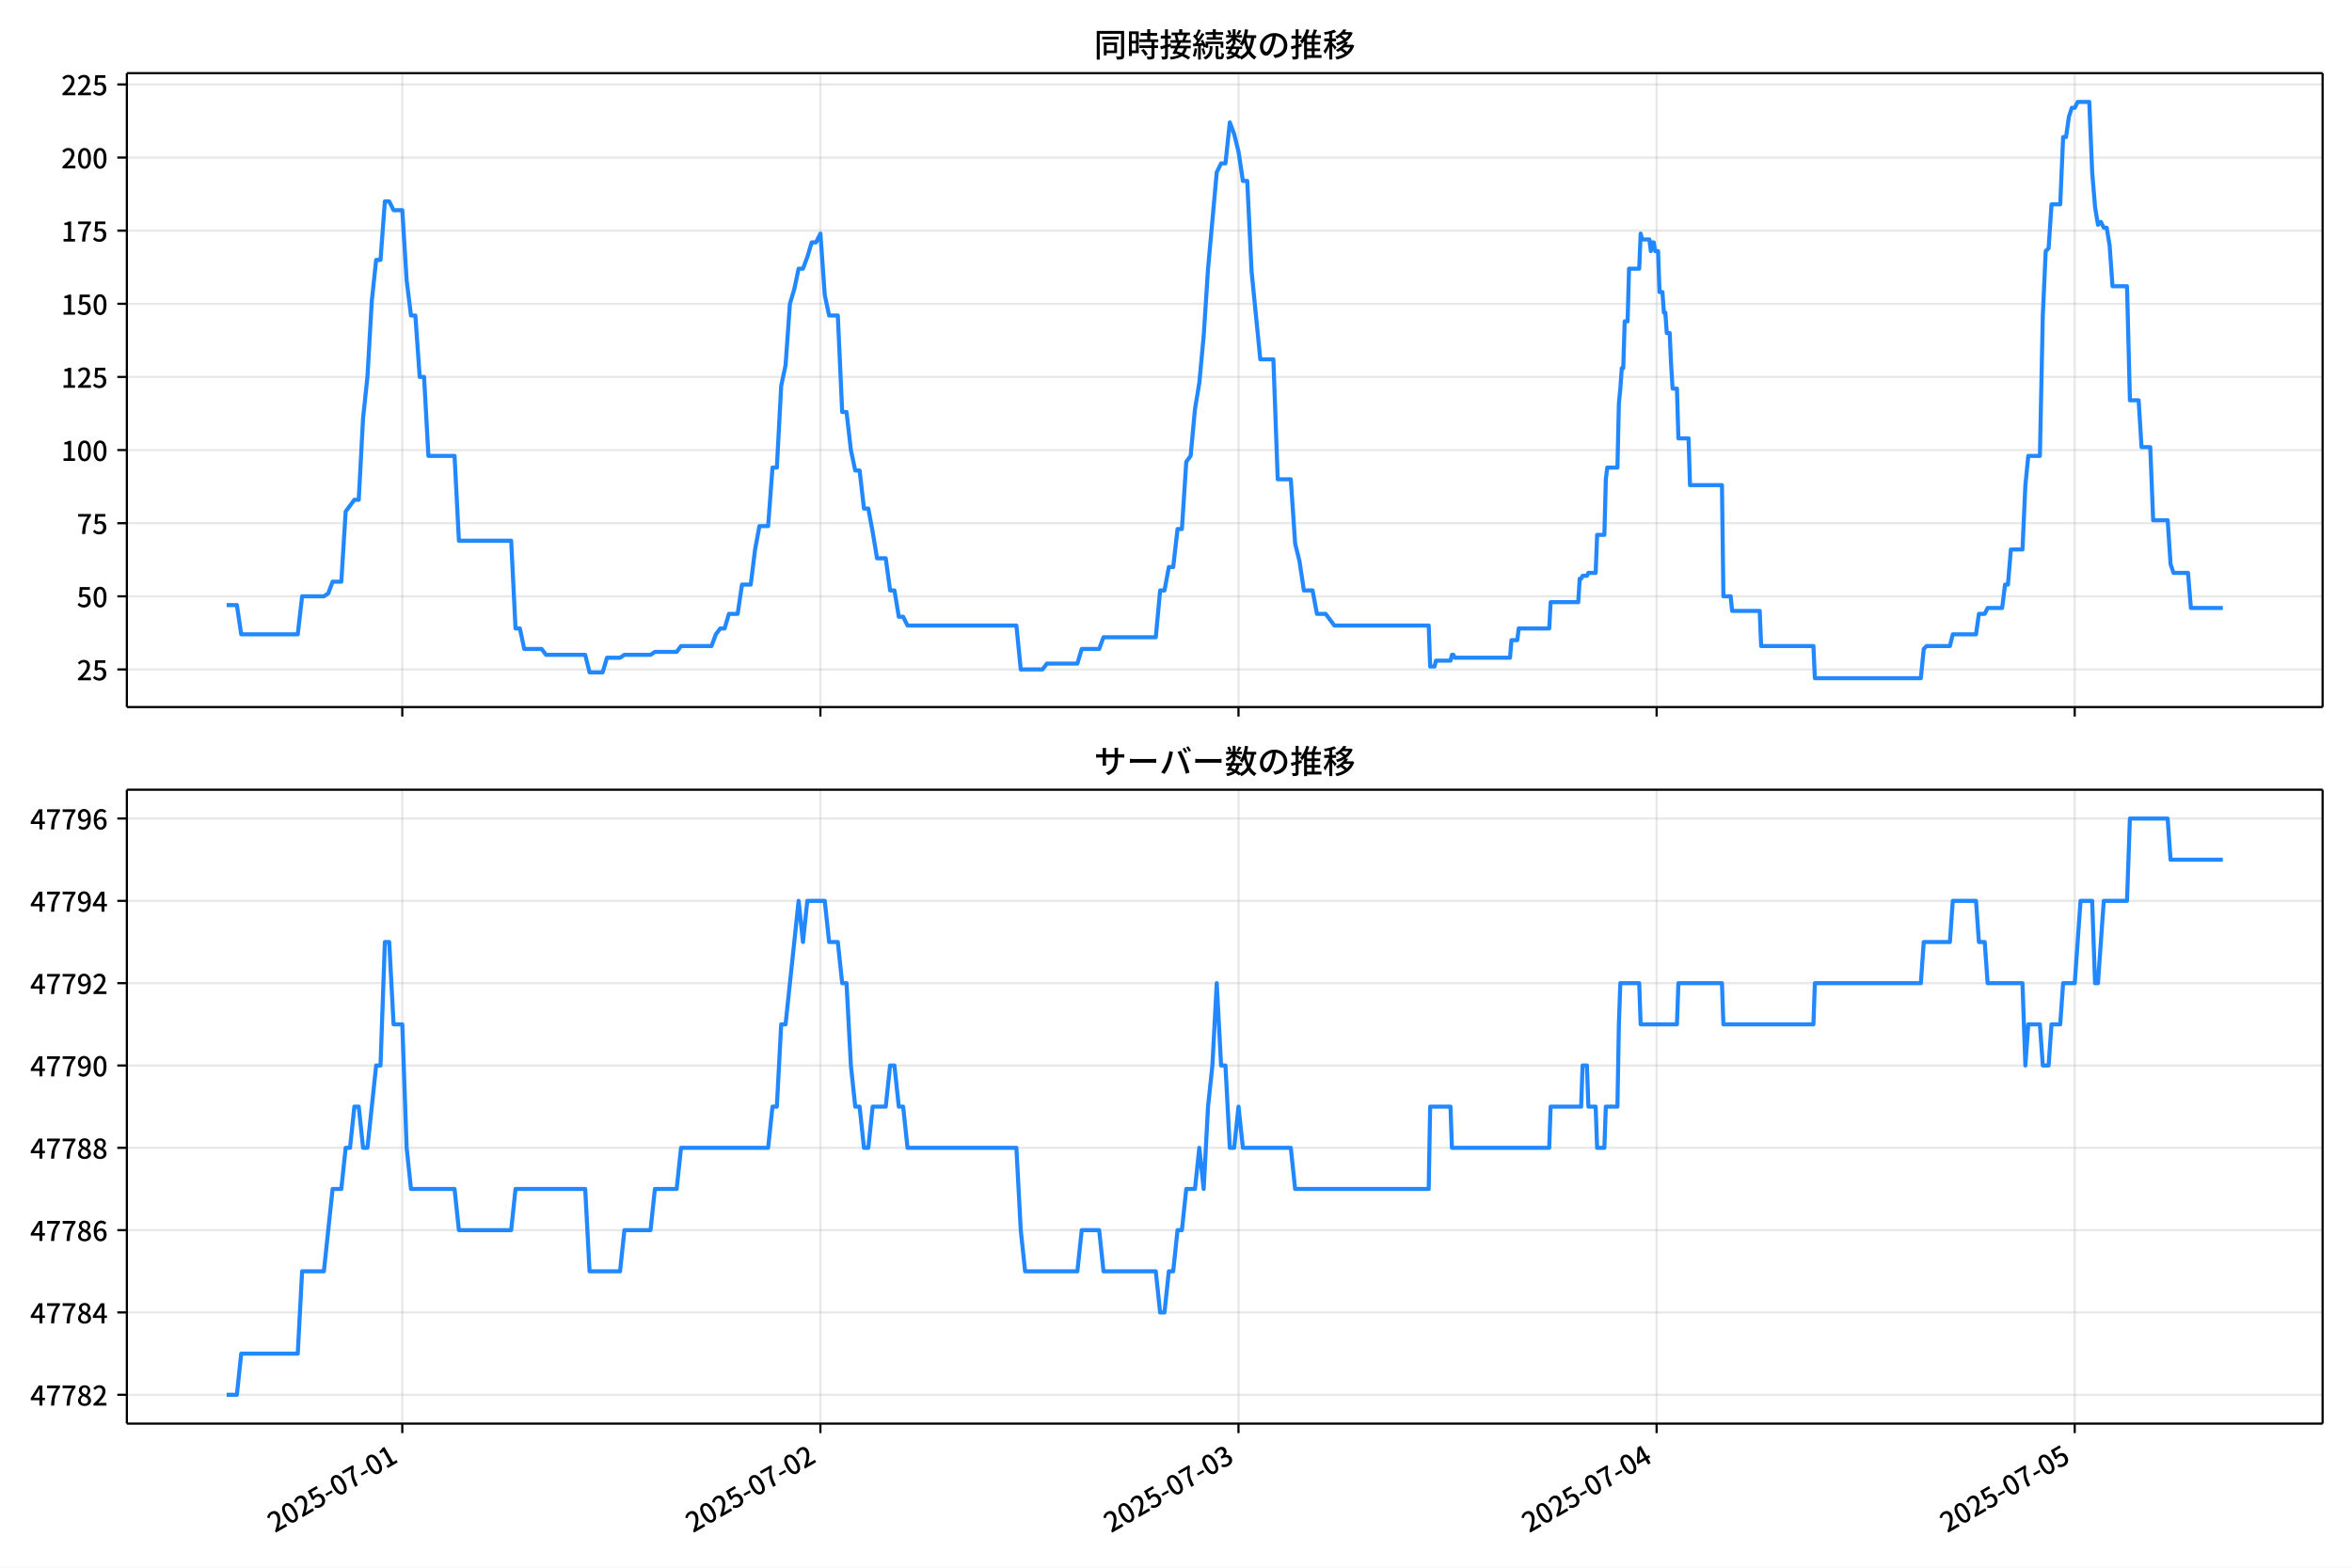
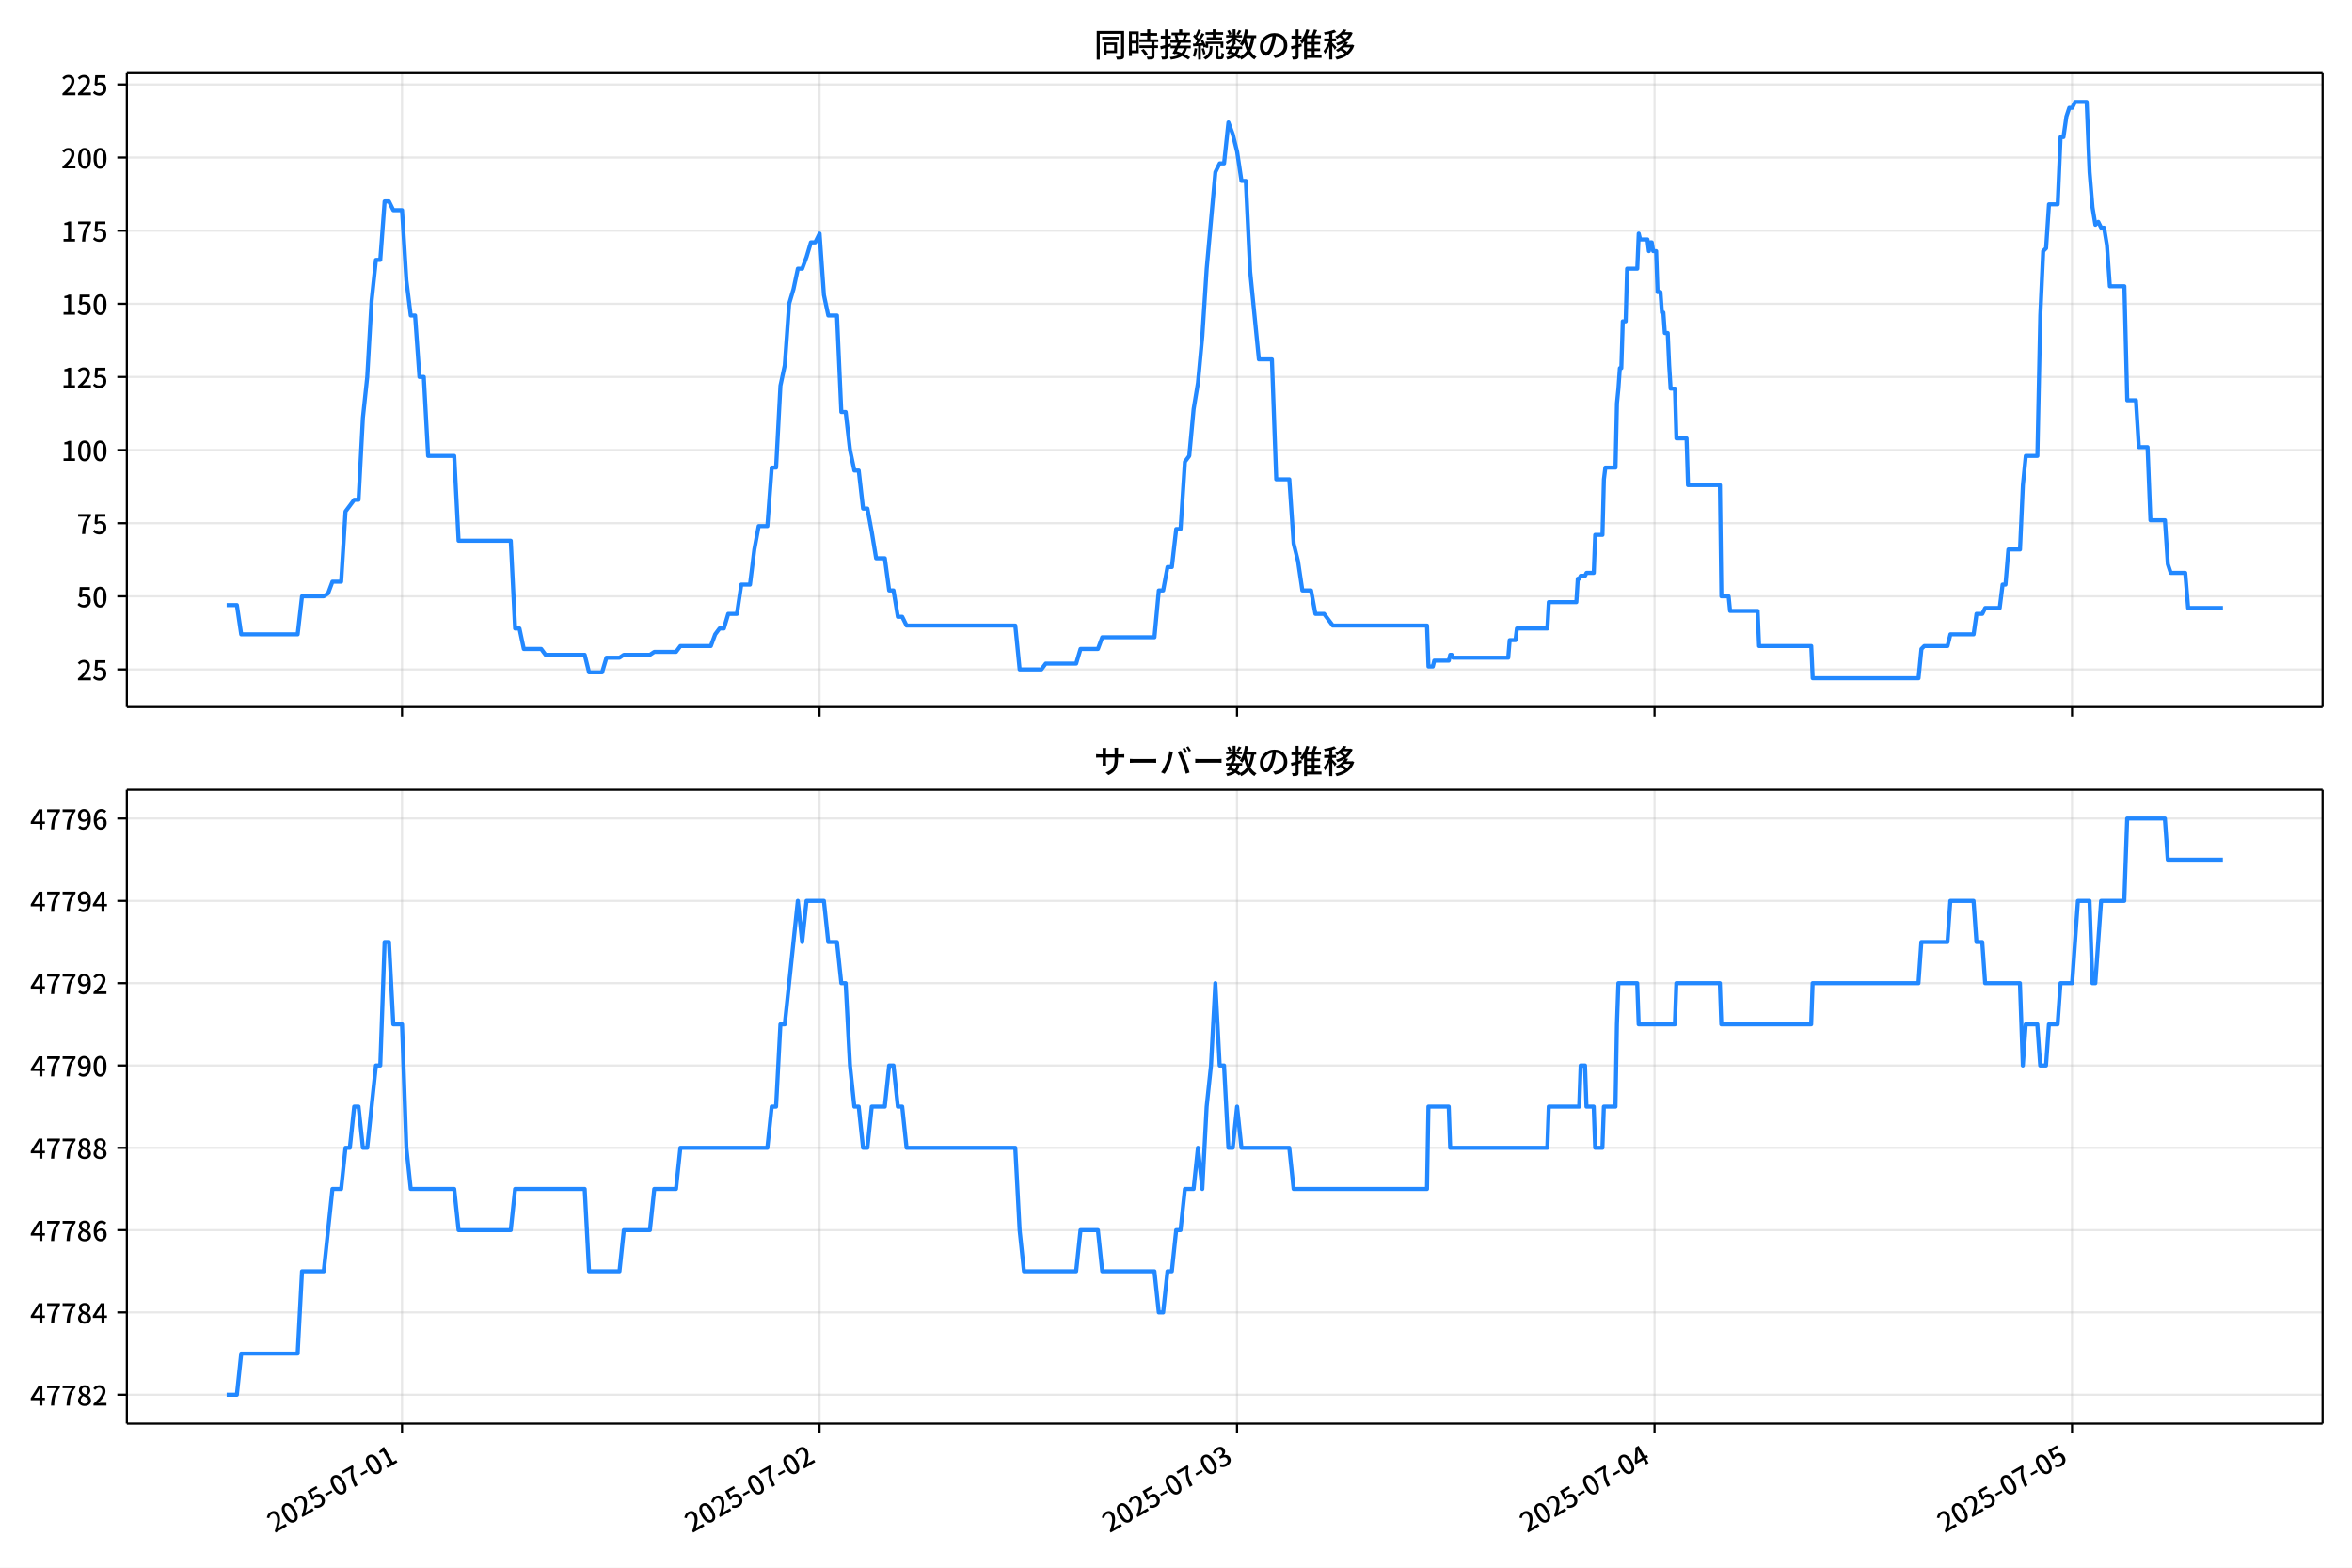
<svg xmlns="http://www.w3.org/2000/svg" xmlns:xlink="http://www.w3.org/1999/xlink" version="1.1" viewBox="0 0 864 576">
  <defs>
    <style type="text/css">*{stroke-linejoin: round; stroke-linecap: butt}</style>
  </defs>
  <g id="aa">
    <g id="ab">
      <path d="m0 576h864v-576h-864z" fill="#fff" />
    </g>
    <g id="ac">
      <g id="ad">
        <path d="m46.6 259.78h806.6v-232.9h-806.6z" fill="#fff" />
      </g>
      <g id="ae">
        <g id="af">
          <g id="ag">
-             <path d="m147.78 259.78v-232.9" clip-path="url(#e)" fill="none" stroke="#b0b0b0" stroke-linecap="square" stroke-opacity=".3" stroke-width=".8" />
+             <path d="m147.68 259.78v-232.9" clip-path="url(#e)" fill="none" stroke="#b0b0b0" stroke-linecap="square" stroke-opacity=".3" stroke-width=".8" />
          </g>
          <g id="ah">
            <defs>
              <path id="i" d="m0 0v3.5" stroke="#000" stroke-width=".8" />
            </defs>
-             <use x="147.777" y="259.778" stroke="#000000" stroke-width=".8" xlink:href="#i" />
+             <use x="147.683" y="259.778" stroke="#000000" stroke-width=".8" xlink:href="#i" />
          </g>
        </g>
        <g id="ai">
          <g id="aj">
-             <path d="m301.37 259.78v-232.9" clip-path="url(#e)" fill="none" stroke="#b0b0b0" stroke-linecap="square" stroke-opacity=".3" stroke-width=".8" />
+             <path d="m301.05 259.78v-232.9" clip-path="url(#e)" fill="none" stroke="#b0b0b0" stroke-linecap="square" stroke-opacity=".3" stroke-width=".8" />
          </g>
          <g id="ak">
-             <use x="301.368" y="259.778" stroke="#000000" stroke-width=".8" xlink:href="#i" />
+             <use x="301.051" y="259.778" stroke="#000000" stroke-width=".8" xlink:href="#i" />
          </g>
        </g>
        <g id="al">
          <g id="am">
-             <path d="m454.96 259.78v-232.9" clip-path="url(#e)" fill="none" stroke="#b0b0b0" stroke-linecap="square" stroke-opacity=".3" stroke-width=".8" />
+             <path d="m454.42 259.78v-232.9" clip-path="url(#e)" fill="none" stroke="#b0b0b0" stroke-linecap="square" stroke-opacity=".3" stroke-width=".8" />
          </g>
          <g id="an">
-             <use x="454.958" y="259.778" stroke="#000000" stroke-width=".8" xlink:href="#i" />
+             <use x="454.418" y="259.778" stroke="#000000" stroke-width=".8" xlink:href="#i" />
          </g>
        </g>
        <g id="ao">
          <g id="ap">
-             <path d="m608.55 259.78v-232.9" clip-path="url(#e)" fill="none" stroke="#b0b0b0" stroke-linecap="square" stroke-opacity=".3" stroke-width=".8" />
+             <path d="m607.79 259.78v-232.9" clip-path="url(#e)" fill="none" stroke="#b0b0b0" stroke-linecap="square" stroke-opacity=".3" stroke-width=".8" />
          </g>
          <g id="aq">
-             <use x="608.549" y="259.778" stroke="#000000" stroke-width=".8" xlink:href="#i" />
+             <use x="607.786" y="259.778" stroke="#000000" stroke-width=".8" xlink:href="#i" />
          </g>
        </g>
        <g id="ar">
          <g id="as">
-             <path d="m762.14 259.78v-232.9" clip-path="url(#e)" fill="none" stroke="#b0b0b0" stroke-linecap="square" stroke-opacity=".3" stroke-width=".8" />
+             <path d="m761.15 259.78v-232.9" clip-path="url(#e)" fill="none" stroke="#b0b0b0" stroke-linecap="square" stroke-opacity=".3" stroke-width=".8" />
          </g>
          <g id="at">
-             <use x="762.14" y="259.778" stroke="#000000" stroke-width=".8" xlink:href="#i" />
+             <use x="761.154" y="259.778" stroke="#000000" stroke-width=".8" xlink:href="#i" />
          </g>
        </g>
      </g>
      <g id="au">
        <g id="av">
          <g id="aw">
            <path d="m46.6 245.97h806.6" clip-path="url(#e)" fill="none" stroke="#b0b0b0" stroke-linecap="square" stroke-opacity=".3" stroke-width=".8" />
          </g>
          <g id="ax">
            <defs>
              <path id="d" d="m0 0h-3.5" stroke="#000" stroke-width=".8" />
            </defs>
            <use x="46.6" y="245.967" stroke="#000000" stroke-width=".8" xlink:href="#d" />
          </g>
          <g id="ay">
            <g transform="translate(28.2 249.95) scale(.1 -.1)">
              <defs>
                <path id="c" transform="scale(.015625)" d="m282 0v429q697 621 1164 1136 468 515 701 956 234 442 234 826 0 256-87 451-86 196-262 301-176 106-445 106-275 0-506-151-230-150-422-368l-416 410q301 333 637 518 336 186 803 186 429 0 749-176t496-493 176-745q0-455-224-919t-615-935q-390-470-889-950 186 20 394 36t374 16h1184v-634h-3046z" />
                <path id="g" transform="scale(.015625)" d="m1715-90q-365 0-653 90t-506 237q-217 147-383 307l352 480q134-134 294-246t361-183q202-70 452-70 262 0 473 118 212 119 333 346 122 227 122 541 0 460-247 716-246 256-649 256-224 0-384-64t-365-198l-365 237 141 2240h2387v-627h-1747l-109-1204q154 77 307 118 154 42 340 42 397 0 723-160t518-490q192-329 192-847 0-519-224-887t-586-560q-361-192-777-192z" />
              </defs>
              <use xlink:href="#c" />
              <use transform="translate(57)" xlink:href="#g" />
            </g>
          </g>
        </g>
        <g id="az">
          <g id="ba">
            <path d="m46.6 219.1h806.6" clip-path="url(#e)" fill="none" stroke="#b0b0b0" stroke-linecap="square" stroke-opacity=".3" stroke-width=".8" />
          </g>
          <g id="bb">
            <use x="46.6" y="219.099" stroke="#000000" stroke-width=".8" xlink:href="#d" />
          </g>
          <g id="bc">
            <g transform="translate(28.2 223.08) scale(.1 -.1)">
              <defs>
                <path id="b" transform="scale(.015625)" d="m1830-90q-460 0-806 275-346 276-535 823-188 547-188 1366 0 820 188 1357 189 538 535 803 346 266 806 266 461 0 800-269 340-269 528-803 189-534 189-1354 0-819-189-1366-188-547-528-823-339-275-800-275zm0 589q237 0 422 185 186 186 288 599 103 413 103 1091 0 679-103 1082-102 403-288 582-185 180-422 180-236 0-422-180-186-179-292-582-105-403-105-1082 0-678 105-1091 106-413 292-599 186-185 422-185z" />
              </defs>
              <use xlink:href="#g" />
              <use transform="translate(57)" xlink:href="#b" />
            </g>
          </g>
        </g>
        <g id="bd">
          <g id="be">
            <path d="m46.6 192.23h806.6" clip-path="url(#e)" fill="none" stroke="#b0b0b0" stroke-linecap="square" stroke-opacity=".3" stroke-width=".8" />
          </g>
          <g id="bf">
            <use x="46.6" y="192.23" stroke="#000000" stroke-width=".8" xlink:href="#d" />
          </g>
          <g id="bg">
            <g transform="translate(28.2 196.22) scale(.1 -.1)">
              <defs>
                <path id="a" transform="scale(.015625)" d="m1235 0q32 646 109 1187t224 1024 384 941 576 938h-2208v627h3027v-455q-409-512-665-989-256-476-397-969t-205-1053-90-1251h-755z" />
              </defs>
              <use xlink:href="#a" />
              <use transform="translate(57)" xlink:href="#g" />
            </g>
          </g>
        </g>
        <g id="bh">
          <g id="bi">
            <path d="m46.6 165.36h806.6" clip-path="url(#e)" fill="none" stroke="#b0b0b0" stroke-linecap="square" stroke-opacity=".3" stroke-width=".8" />
          </g>
          <g id="bj">
            <use x="46.6" y="165.361" stroke="#000000" stroke-width=".8" xlink:href="#d" />
          </g>
          <g id="bk">
            <g transform="translate(22.5 169.35) scale(.1 -.1)">
              <defs>
                <path id="l" transform="scale(.015625)" d="m544 0v608h1037v3277h-845v467q333 58 579 147 247 90 451 218h557v-4109h915v-608h-2694z" />
              </defs>
              <use xlink:href="#l" />
              <use transform="translate(57)" xlink:href="#b" />
              <use transform="translate(114)" xlink:href="#b" />
            </g>
          </g>
        </g>
        <g id="bl">
          <g id="bm">
            <path d="m46.6 138.49h806.6" clip-path="url(#e)" fill="none" stroke="#b0b0b0" stroke-linecap="square" stroke-opacity=".3" stroke-width=".8" />
          </g>
          <g id="bn">
            <use x="46.6" y="138.493" stroke="#000000" stroke-width=".8" xlink:href="#d" />
          </g>
          <g id="bo">
            <g transform="translate(22.5 142.48) scale(.1 -.1)">
              <use xlink:href="#l" />
              <use transform="translate(57)" xlink:href="#c" />
              <use transform="translate(114)" xlink:href="#g" />
            </g>
          </g>
        </g>
        <g id="bp">
          <g id="bq">
            <path d="m46.6 111.62h806.6" clip-path="url(#e)" fill="none" stroke="#b0b0b0" stroke-linecap="square" stroke-opacity=".3" stroke-width=".8" />
          </g>
          <g id="br">
            <use x="46.6" y="111.624" stroke="#000000" stroke-width=".8" xlink:href="#d" />
          </g>
          <g id="bs">
            <g transform="translate(22.5 115.61) scale(.1 -.1)">
              <use xlink:href="#l" />
              <use transform="translate(57)" xlink:href="#g" />
              <use transform="translate(114)" xlink:href="#b" />
            </g>
          </g>
        </g>
        <g id="bt">
          <g id="bu">
            <path d="m46.6 84.755h806.6" clip-path="url(#e)" fill="none" stroke="#b0b0b0" stroke-linecap="square" stroke-opacity=".3" stroke-width=".8" />
          </g>
          <g id="bv">
            <use x="46.6" y="84.755" stroke="#000000" stroke-width=".8" xlink:href="#d" />
          </g>
          <g id="bw">
            <g transform="translate(22.5 88.74) scale(.1 -.1)">
              <use xlink:href="#l" />
              <use transform="translate(57)" xlink:href="#a" />
              <use transform="translate(114)" xlink:href="#g" />
            </g>
          </g>
        </g>
        <g id="bx">
          <g id="by">
            <path d="m46.6 57.886h806.6" clip-path="url(#e)" fill="none" stroke="#b0b0b0" stroke-linecap="square" stroke-opacity=".3" stroke-width=".8" />
          </g>
          <g id="bz">
            <use x="46.6" y="57.886" stroke="#000000" stroke-width=".8" xlink:href="#d" />
          </g>
          <g id="ca">
            <g transform="translate(22.5 61.872) scale(.1 -.1)">
              <use xlink:href="#c" />
              <use transform="translate(57)" xlink:href="#b" />
              <use transform="translate(114)" xlink:href="#b" />
            </g>
          </g>
        </g>
        <g id="cb">
          <g id="cc">
            <path d="m46.6 31.018h806.6" clip-path="url(#e)" fill="none" stroke="#b0b0b0" stroke-linecap="square" stroke-opacity=".3" stroke-width=".8" />
          </g>
          <g id="cd">
            <use x="46.6" y="31.018" stroke="#000000" stroke-width=".8" xlink:href="#d" />
          </g>
          <g id="ce">
            <g transform="translate(22.5 35.003) scale(.1 -.1)">
              <use xlink:href="#c" />
              <use transform="translate(57)" xlink:href="#c" />
              <use transform="translate(114)" xlink:href="#g" />
            </g>
          </g>
        </g>
      </g>
      <g id="cf">
-         <path d="m83.264 222.32h3.756l1.596 10.747h20.763l1.6-13.972h8l1.6-1.075 1.6-4.299h3.2l1.6-25.794 3.2-4.299h1.6l1.6-30.093 1.6-15.046 1.6-27.943 1.6-15.046h1.6l1.6-21.495h1.6l1.6 3.224h3.2l1.6 25.794 1.6 12.897h1.6l1.6 22.57h1.6l1.6 29.018h9.599l1.6 31.168h19.199l1.6 32.242h1.6l1.6 7.523h6.4l1.6 2.15h14.399l1.6 6.449h4.8l1.6-5.374h4.8l1.6-1.075h9.599l1.6-1.075h8l1.6-2.15h11.199l1.6-4.299 1.6-2.15h1.6l1.6-5.374h3.2l1.6-10.747h3.2l1.6-12.897 1.6-8.598h3.2l1.6-21.495h1.6l1.6-30.093 1.6-7.523 1.6-22.57 1.6-5.374 1.6-7.523h1.6l1.6-4.299 1.6-5.374h1.6l1.6-3.224 1.6 22.57 1.6 7.523h3.2l1.6 35.467h1.6l1.6 13.972 1.6 7.523h1.6l1.6 13.972h1.6l1.6 8.598 1.6 9.673h3.2l1.6 11.822h1.6l1.6 9.673h1.6l1.6 3.224h39.998l1.6 16.121h8l1.6-2.15h11.199l1.6-5.374h6.4l1.6-4.299h19.199l1.6-17.196h1.6l1.6-8.598h1.6l1.6-13.972h1.6l1.6-24.719 1.6-2.15 1.6-17.196 1.6-9.673 1.6-17.196 1.6-24.719 3.2-35.467 1.6-3.224h1.6l1.6-15.046 1.6 4.299 1.6 6.449 1.6 10.747h1.6l1.6 33.317 3.2 32.242h4.8l1.6 44.065h4.8l1.6 23.644 1.6 6.449 1.6 10.747h3.2l1.6 8.598h3.2l3.2 4.299h34.665l.533 15.046h1.6l.533-2.15h5.333l.533-2.15h.533l.533 1.075h20.265l.533-6.449h2.133l.533-4.299h11.199l.533-9.673h10.133l.533-8.598h.533l.533-1.075h1.6l.533-1.075h2.667l.533-13.972h2.667l.533-20.42.533-4.299h3.733l.533-23.644.533-5.374.533-7.523h.533l.533-17.196h1.067l.533-19.345h3.733l.533-12.897.533 2.15h2.667l.533 4.299.533-3.224h.533l.533 3.224h1.067l.533 15.046h1.067l.533 7.523h.533l.533 7.523h1.067l.533 11.822.533 8.598h1.6l.533 18.271h3.733l.533 17.196h11.733l.533 40.84h2.667l.533 5.374h10.133l.533 12.897h19.199l.533 11.822h38.931l1.067-10.747 1.067-1.075h8.533l1.067-4.299h8.533l1.067-7.523h2.133l1.067-2.15h5.333l1.067-8.598h1.067l1.067-12.897h4.266l1.067-23.644 1.067-10.747h4.266l1.067-51.588 1.067-23.644 1.067-1.075 1.067-16.121h3.2l1.067-24.719h1.067l1.067-7.523 1.067-3.224h1.067l1.067-2.15h4.266l1.067 25.794 1.067 12.897 1.067 6.449 1.067-1.075 1.067 2.15h1.067l1.067 6.449 1.067 15.046h5.333l1.067 41.915h3.2l1.067 17.196h3.2l1.067 26.869h5.333l1.067 16.121 1.067 3.224h5.333l1.067 12.897h11.733v0" clip-path="url(#e)" fill="none" stroke="#28f" stroke-linecap="square" stroke-width="1.5" />
+         <path d="m83.264 222.32h3.751l1.594 10.747h20.733l1.598-13.972h7.988l1.598-1.075 1.598-4.299h3.195l1.598-25.794 3.195-4.299h1.598l1.598-30.093 1.598-15.046 1.598-27.943 1.598-15.046h1.598l1.598-21.495h1.598l1.598 3.224h3.195l1.598 25.794 1.598 12.897h1.598l1.598 22.57h1.598l1.598 29.018h9.585l1.598 31.168h19.171l1.598 32.242h1.598l1.598 7.523h6.39l1.598 2.15h14.378l1.598 6.449h4.793l1.598-5.374h4.793l1.598-1.075h9.585l1.598-1.075h7.988l1.598-2.15h11.183l1.598-4.299 1.598-2.15h1.598l1.598-5.374h3.195l1.598-10.747h3.195l1.598-12.897 1.598-8.598h3.195l1.598-21.495h1.598l1.598-30.093 1.598-7.523 1.598-22.57 1.598-5.374 1.598-7.523h1.598l1.598-4.299 1.598-5.374h1.598l1.598-3.224 1.598 22.57 1.598 7.523h3.195l1.598 35.467h1.598l1.598 13.972 1.598 7.523h1.598l1.598 13.972h1.598l1.598 8.598 1.598 9.673h3.195l1.598 11.822h1.598l1.598 9.673h1.598l1.598 3.224h39.939l1.598 16.121h7.988l1.598-2.15h11.183l1.598-5.374h6.39l1.598-4.299h19.171l1.598-17.196h1.598l1.598-8.598h1.598l1.598-13.972h1.598l1.598-24.719 1.598-2.15 1.598-17.196 1.598-9.673 1.598-17.196 1.598-24.719 3.195-35.467 1.598-3.224h1.598l1.598-15.046 1.598 4.299 1.598 6.449 1.598 10.747h1.598l1.598 33.317 3.195 32.242h4.793l1.598 44.065h4.793l1.598 23.644 1.598 6.449 1.598 10.747h3.195l1.598 8.598h3.195l3.195 4.299h34.614l.533 15.046h1.598l.533-2.15h5.325l.533-2.15h.533l.533 1.075h20.236l.533-6.449h2.13l.533-4.299h11.183l.533-9.673h10.118l.533-8.598h.533l.533-1.075h1.598l.533-1.075h2.663l.533-13.972h2.663l.533-20.42.533-4.299h3.728l.533-23.644.533-5.374.533-7.523h.533l.533-17.196h1.065l.533-19.345h3.728l.533-12.897.533 2.15h2.663l.533 4.299.533-3.224h.533l.533 3.224h1.065l.533 15.046h1.065l.533 7.523h.533l.533 7.523h1.065l.533 11.822.533 8.598h1.598l.533 18.271h3.728l.533 17.196h11.716l.533 40.84h2.663l.533 5.374h10.118l.533 12.897h19.171l.533 11.822h38.874l1.065-10.747 1.065-1.075h8.52l1.065-4.299h8.52l1.065-7.523h2.13l1.065-2.15h5.325l1.065-8.598h1.065l1.065-12.897h4.26l1.065-23.644 1.065-10.747h4.26l1.065-51.588 1.065-23.644 1.065-1.075 1.065-16.121h3.195l1.065-24.719h1.065l1.065-7.523 1.065-3.224h1.065l1.065-2.15h4.26l1.065 25.794 1.065 12.897 1.065 6.449 1.065-1.075 1.065 2.15h1.065l1.065 6.449 1.065 15.046h5.325l1.065 41.915h3.195l1.065 17.196h3.195l1.065 26.869h5.325l1.065 16.121 1.065 3.224h5.325l1.065 12.897h12.781v0" clip-path="url(#e)" fill="none" stroke="#28f" stroke-linecap="square" stroke-width="1.5" />
      </g>
      <g id="cg">
        <path d="m46.6 259.78v-232.9" fill="none" stroke="#000" stroke-linecap="square" stroke-width=".8" />
      </g>
      <g id="ch">
        <path d="m853.2 259.78v-232.9" fill="none" stroke="#000" stroke-linecap="square" stroke-width=".8" />
      </g>
      <g id="ci">
        <path d="m46.6 259.78h806.6" fill="none" stroke="#000" stroke-linecap="square" stroke-width=".8" />
      </g>
      <g id="cj">
        <path d="m46.6 26.88h806.6" fill="none" stroke="#000" stroke-linecap="square" stroke-width=".8" />
      </g>
      <g id="ck">
        <g transform="translate(401.9 20.88) scale(.12 -.12)">
          <defs>
            <path id="w" transform="scale(.015625)" d="m1587 3936h3232v-518h-3232v518zm320-1114h557v-2534h-557v2534zm301 0h2291v-2086h-2291v512h1734v1069h-1734v505zm-1683 2260h5113v-570h-4524v-5056h-589v5626zm4768 0h595v-4896q0-250-67-397t-227-218q-160-77-426-96t-675-19q-13 83-45 192t-77 218q-45 108-89 185 281-13 527-13 247 0 330 0 83 7 118 42 36 35 36 112v4890z" />
            <path id="u" transform="scale(.015625)" d="m2714 4672h3238v-525h-3238v525zm-244-1235h3712v-538h-3712v538zm20-1184h3635v-531h-3635v531zm1523 3155h595v-2310h-595v2310zm832-2451h589v-2823q0-230-61-364-61-135-227-199-167-70-423-86t-633-16q-20 121-78 285-57 163-121 284 275-6 509-9t310-3q77 6 106 28 29 23 29 93v2810zm-2023-1677 487 282q153-160 313-352t294-381q135-189 206-343l-519-313q-64 153-189 348-124 196-278 394-154 199-314 365zm-2086 3718h1619v-4281h-1619v544h1056v3187h-1056v550zm32-1843h1293v-537h-1293v537zm-320 1843h563v-4832h-563v4832z" />
            <path id="v" transform="scale(.015625)" d="m3866 5408h614v-870h-614v870zm-1479-653h3597v-518h-3597v518zm-230-1485h4e3v-518h-4e3v518zm825 922 519 102q64-160 121-342 58-182 96-352 39-170 45-304l-544-128q-6 134-42 313-35 180-83 365-48 186-112 346zm1856 109 589-71q-96-275-202-557-105-281-195-486l-518 77q58 147 122 329 64 183 118 372t86 336zm-2643-2106h3943v-518h-3943v518zm1408 685 602-115q-167-371-362-784t-390-797-362-685l-525 179q160 288 346 666t368 784 323 752zm-659-2157 358 403q352-102 733-240 381-137 752-304 371-166 697-336 327-169 558-329l-384-461q-218 160-532 336-313 176-685 345-371 170-755 323-384 154-742 263zm1894 1114 583-71q-122-550-353-944-230-393-604-662t-922-435q-547-167-1296-269-25 128-93 269-67 141-137 230 678 64 1168 192t819 349q330 221 531 550 202 330 304 791zm-4684 217q396 90 953 240 557 151 1120 311l77-544q-525-154-1053-311-528-156-963-284l-134 588zm121 2093h1965v-563h-1965v563zm819 1248h576v-5229q0-236-51-374t-192-208q-141-77-355-99-214-23-541-16-13 115-64 288t-109 294q205-6 381-6t234 0q64 0 92 28 29 29 29 93v5229z" />
            <path id="t" transform="scale(.015625)" d="m4058 5408h595v-1798h-595v1798zm-1415-563h3443v-499h-3443v499zm231-992h3008v-499h-3008v499zm-224-877h3475v-1203h-531v729h-2432v-729h-512v1203zm1964-877h551v-1881q0-122 22-157 23-35 106-35 25 0 92 0 68 0 135 0t99 0q51 0 83 54t45 224 19 515q90-70 234-131t259-93q-19-429-83-662-64-234-183-326-118-93-316-93-39 0-103 0t-134 0-138 0q-67 0-99 0-237 0-365 64t-176 218q-48 153-48 422v1881zm-1164-6h550v-455q0-243-48-528-48-284-186-579-137-294-409-572-272-279-727-503-70 90-192 208-121 118-230 195 416 205 665 438 250 234 371 474 122 240 164 467 42 228 42 413v442zm-2240 3309 524-192q-121-244-259-503-137-259-275-496t-259-416l-410 173q122 186 246 438 125 253 240 515 116 263 193 481zm716-743 500-230q-224-359-496-756-272-396-548-764-275-368-518-650l-358 205q179 211 377 483 199 272 387 569 189 298 358 592 170 295 298 551zm-1721-665 307 403q166-154 339-340 173-185 320-364t224-327l-326-460q-77 160-218 348-141 189-314 384-172 196-332 356zm1485-832 435 179q128-211 249-458 122-246 215-474 93-227 137-412l-473-211q-32 185-119 422-86 237-201 486-115 250-243 468zm-1530-583q422 26 998 54 576 29 1184 68l7-499q-570-45-1127-84-556-38-992-70l-70 531zm1702-992 436 135q121-276 214-596t118-556l-454-148q-26 237-112 563-86 327-202 602zm-1363 109 499-83q-57-455-163-897-105-441-253-748-51 32-134 73-83 42-170 83-86 42-144 62 148 294 234 697t131 813zm691 627h525v-2861h-525v2861z" />
            <path id="o" transform="scale(.015625)" d="m224 2022h3187v-499h-3187v499zm51 2247h3111v-487h-3111v487zm1127-1735 563-121q-154-320-333-672t-352-679q-173-326-326-582l-532 173q148 243 324 566t345 669q170 346 311 646zm934-832 563-64q-89-480-262-838t-461-614-701-432-976-298q-25 128-99 269t-157 237q659 102 1085 303 426 202 666 554t342 883zm422 3597 519-211q-147-218-298-436-150-217-278-377l-403 186q121 173 252 413 132 240 208 425zm-1203 109h563v-2957h-563v2957zm-1075-320 448 186q134-192 246-420 112-227 157-393l-467-211q-38 172-147 406t-237 432zm1094-1050 397-236q-160-263-400-529-240-265-519-489-278-224-553-378-51 103-141 237-89 135-179 218 269 109 534 294 266 186 493 416 228 231 368 467zm487-204q83-45 246-145 163-99 352-211t346-211 221-150l-327-423q-83 77-230 198-147 122-317 253-170 132-327 250-156 119-259 189l295 250zm1798 396h2311v-556h-2311v556zm115 1178 615-90q-103-640-263-1235t-384-1101q-224-505-512-889-44 57-134 134t-186 157-166 125q275 339 473 796 199 458 340 995 141 538 217 1108zm1223-1510 614-58q-147-1101-445-1940-297-838-813-1443-515-604-1321-1014-26 71-90 177-64 105-134 208-70 102-128 159 742 346 1212 880 471 535 730 1290 260 755 375 1741zm-1005-135q134-851 387-1597 253-745 659-1305 407-560 1002-874-70-57-154-150-83-93-154-189-70-96-121-179-633 371-1056 988-422 618-688 1434-265 816-425 1783l550 89zm-3309-3065 327 416q377-148 754-330 378-182 701-378 324-195 548-368l-416-435q-211 179-519 378-307 198-666 383-358 186-729 334z" />
            <path id="s" transform="scale(.015625)" d="m3686 4378q-64-493-163-1041-99-547-265-1084-192-653-432-1104t-522-688-595-237q-320 0-596 221-275 221-448 621-172 400-172 931 0 537 220 1017 221 480 611 851 391 372 909 583 519 211 1121 211 576 0 1040-186 464-185 793-515 330-329 502-771 173-441 173-941 0-672-278-1194-278-521-816-851-538-329-1318-444l-378 601q166 20 307 42t263 48q307 70 585 217 279 148 496 375 218 227 342 534 125 308 125 692t-122 713q-121 330-358 573-236 243-582 380-346 138-781 138-525 0-935-186-409-185-694-489-284-304-432-656-147-352-147-678 0-365 89-605 90-240 224-355 135-115 276-115t288 144 297 457q151 314 298 800 147 461 246 982 100 522 145 1021l684-12z" />
            <path id="p" transform="scale(.015625)" d="m2995 2925h2893v-519h-2893v519zm0-1280h2893v-519h-2893v519zm-64-1299h3232v-557h-3232v557zm1312 3577h563v-3763h-563v3763zm429 1466 634-141q-154-390-340-794-185-403-339-684l-512 140q103 199 208 458 106 259 195 528 90 269 154 493zm-1472 25 582-147q-153-518-371-1018-217-499-483-931t-573-758q-38 64-109 160-70 96-147 198-77 103-141 160 416 416 733 1034t509 1302zm128-1203h2720v-537h-2720v-4205h-582v4422l313 320h269zm-3174-2157q396 90 953 240 557 151 1120 311l77-544q-525-154-1053-311-528-156-963-284l-134 588zm121 2093h1965v-563h-1965v563zm819 1248h576v-5229q0-236-51-374t-192-208q-141-77-355-99-214-23-541-16-13 115-64 288t-109 294q205-6 381-6t234 0q64 0 92 28 29 29 29 93v5229z" />
            <path id="n" transform="scale(.015625)" d="m4051 5402 595-109q-281-493-729-941t-1107-806q-39 64-106 144t-141 153q-73 74-137 119 608 288 1011 678t614 762zm-77-557h1511v-493h-1863l352 493zm1293 0h109l109 25 384-179q-192-505-496-905t-695-701q-390-301-845-519-454-217-947-358-44 109-137 253t-176 227q448 109 867 294 419 186 777 445 359 259 631 592t419 730v96zm-1990-954 377 307q167-96 336-218 170-121 320-249 151-128 247-237l-397-332q-90 108-237 236t-317 259q-169 132-329 234zm1107-934 595-109q-307-538-803-1031-496-492-1232-876-38 64-102 144t-138 156q-74 77-138 116 455 217 807 483t604 554q253 288 407 563zm-90-589h1460v-506h-1818l358 506zm1268 0h121l109 26 384-167q-192-614-531-1075t-787-794q-448-332-983-553-534-221-1129-355-45 115-132 269-86 153-176 249 551 96 1043 285 493 189 903 473 410 285 714 669t464 883v90zm-2132-1056 410 339q186-102 384-237 198-134 371-275t282-269l-435-371q-103 128-270 272-166 144-361 288t-381 253zm-2150 3533h589v-5376h-589v5376zm-992-1242h2336v-569h-2336v569zm1024-224 365-160q-96-339-231-707-134-368-291-727-157-358-336-672-179-313-365-537-44 128-134 291t-160 272q173 192 339 457 167 266 323 570 157 304 282 618t208 595zm941 1946 416-467q-314-122-695-221-380-99-784-173-403-74-780-131-20 102-71 236-51 135-102 231 358 58 732 138 375 80 711 179t573 208zm-397-2579q58-45 179-170 122-125 266-266 144-140 259-265t160-183l-352-473q-58 102-157 255-99 154-218 317-118 164-227 311-108 147-185 237l275 237z" />
          </defs>
          <use xlink:href="#w" />
          <use transform="translate(100)" xlink:href="#u" />
          <use transform="translate(200)" xlink:href="#v" />
          <use transform="translate(300)" xlink:href="#t" />
          <use transform="translate(400)" xlink:href="#o" />
          <use transform="translate(500)" xlink:href="#s" />
          <use transform="translate(600)" xlink:href="#p" />
          <use transform="translate(700)" xlink:href="#n" />
        </g>
      </g>
    </g>
    <g id="cl">
      <g id="cm">
        <path d="m46.6 523.06h806.6v-232.9h-806.6z" fill="#fff" />
      </g>
      <g id="cn">
        <g id="co">
          <g id="cp">
-             <path d="m147.78 523.06v-232.9" clip-path="url(#f)" fill="none" stroke="#b0b0b0" stroke-linecap="square" stroke-opacity=".3" stroke-width=".8" />
+             <path d="m147.68 523.06v-232.9" clip-path="url(#f)" fill="none" stroke="#b0b0b0" stroke-linecap="square" stroke-opacity=".3" stroke-width=".8" />
          </g>
          <g id="cq">
-             <use x="147.777" y="523.055" stroke="#000000" stroke-width=".8" xlink:href="#i" />
+             <use x="147.683" y="523.055" stroke="#000000" stroke-width=".8" xlink:href="#i" />
          </g>
          <g id="cr">
-             <g transform="translate(100.99 563.33) rotate(-30) scale(.1 -.1)">
+             <g transform="translate(100.89 563.33) rotate(-30) scale(.1 -.1)">
              <defs>
                <path id="j" transform="scale(.015625)" d="m301 1536v544h1689v-544h-1689z" />
              </defs>
              <use xlink:href="#c" />
              <use transform="translate(57)" xlink:href="#b" />
              <use transform="translate(114)" xlink:href="#c" />
              <use transform="translate(171)" xlink:href="#g" />
              <use transform="translate(228)" xlink:href="#j" />
              <use transform="translate(263.7)" xlink:href="#b" />
              <use transform="translate(320.7)" xlink:href="#a" />
              <use transform="translate(377.7)" xlink:href="#j" />
              <use transform="translate(413.4)" xlink:href="#b" />
              <use transform="translate(470.4)" xlink:href="#l" />
            </g>
          </g>
        </g>
        <g id="cs">
          <g id="ct">
-             <path d="m301.37 523.06v-232.9" clip-path="url(#f)" fill="none" stroke="#b0b0b0" stroke-linecap="square" stroke-opacity=".3" stroke-width=".8" />
+             <path d="m301.05 523.06v-232.9" clip-path="url(#f)" fill="none" stroke="#b0b0b0" stroke-linecap="square" stroke-opacity=".3" stroke-width=".8" />
          </g>
          <g id="cu">
-             <use x="301.368" y="523.055" stroke="#000000" stroke-width=".8" xlink:href="#i" />
+             <use x="301.051" y="523.055" stroke="#000000" stroke-width=".8" xlink:href="#i" />
          </g>
          <g id="cv">
-             <g transform="translate(254.58 563.33) rotate(-30) scale(.1 -.1)">
+             <g transform="translate(254.26 563.33) rotate(-30) scale(.1 -.1)">
              <use xlink:href="#c" />
              <use transform="translate(57)" xlink:href="#b" />
              <use transform="translate(114)" xlink:href="#c" />
              <use transform="translate(171)" xlink:href="#g" />
              <use transform="translate(228)" xlink:href="#j" />
              <use transform="translate(263.7)" xlink:href="#b" />
              <use transform="translate(320.7)" xlink:href="#a" />
              <use transform="translate(377.7)" xlink:href="#j" />
              <use transform="translate(413.4)" xlink:href="#b" />
              <use transform="translate(470.4)" xlink:href="#c" />
            </g>
          </g>
        </g>
        <g id="cw">
          <g id="cx">
-             <path d="m454.96 523.06v-232.9" clip-path="url(#f)" fill="none" stroke="#b0b0b0" stroke-linecap="square" stroke-opacity=".3" stroke-width=".8" />
+             <path d="m454.42 523.06v-232.9" clip-path="url(#f)" fill="none" stroke="#b0b0b0" stroke-linecap="square" stroke-opacity=".3" stroke-width=".8" />
          </g>
          <g id="cy">
-             <use x="454.958" y="523.055" stroke="#000000" stroke-width=".8" xlink:href="#i" />
+             <use x="454.418" y="523.055" stroke="#000000" stroke-width=".8" xlink:href="#i" />
          </g>
          <g id="cz">
-             <g transform="translate(408.17 563.33) rotate(-30) scale(.1 -.1)">
+             <g transform="translate(407.63 563.33) rotate(-30) scale(.1 -.1)">
              <defs>
                <path id="x" transform="scale(.015625)" d="m1715-90q-371 0-656 90t-503 240q-217 150-377 323l359 474q211-205 479-359 269-153 634-153 269 0 467 92 199 93 311 266t112 423q0 256-125 451t-429 300q-304 106-835 106v551q467 0 732 105 266 106 384 291 119 186 119 423 0 307-192 489-192 183-531 183-269 0-503-119-233-118-438-316l-384 460q282 256 614 413 333 157 737 157 422 0 748-144 327-144 512-413 186-269 186-659 0-403-221-685-221-281-592-422v-26q269-70 490-227t349-400 128-557q0-422-215-726-214-304-573-468-358-163-787-163z" />
              </defs>
              <use xlink:href="#c" />
              <use transform="translate(57)" xlink:href="#b" />
              <use transform="translate(114)" xlink:href="#c" />
              <use transform="translate(171)" xlink:href="#g" />
              <use transform="translate(228)" xlink:href="#j" />
              <use transform="translate(263.7)" xlink:href="#b" />
              <use transform="translate(320.7)" xlink:href="#a" />
              <use transform="translate(377.7)" xlink:href="#j" />
              <use transform="translate(413.4)" xlink:href="#b" />
              <use transform="translate(470.4)" xlink:href="#x" />
            </g>
          </g>
        </g>
        <g id="da">
          <g id="db">
-             <path d="m608.55 523.06v-232.9" clip-path="url(#f)" fill="none" stroke="#b0b0b0" stroke-linecap="square" stroke-opacity=".3" stroke-width=".8" />
+             <path d="m607.79 523.06v-232.9" clip-path="url(#f)" fill="none" stroke="#b0b0b0" stroke-linecap="square" stroke-opacity=".3" stroke-width=".8" />
          </g>
          <g id="dc">
-             <use x="608.549" y="523.055" stroke="#000000" stroke-width=".8" xlink:href="#i" />
+             <use x="607.786" y="523.055" stroke="#000000" stroke-width=".8" xlink:href="#i" />
          </g>
          <g id="dd">
-             <g transform="translate(561.76 563.33) rotate(-30) scale(.1 -.1)">
+             <g transform="translate(561 563.33) rotate(-30) scale(.1 -.1)">
              <defs>
                <path id="h" transform="scale(.015625)" d="m2170 0v3072q0 192 12 457 13 266 20 458h-26q-90-179-183-365-92-185-195-364l-921-1415h2579v-576h-3328v493l1875 2957h858v-4717h-691z" />
              </defs>
              <use xlink:href="#c" />
              <use transform="translate(57)" xlink:href="#b" />
              <use transform="translate(114)" xlink:href="#c" />
              <use transform="translate(171)" xlink:href="#g" />
              <use transform="translate(228)" xlink:href="#j" />
              <use transform="translate(263.7)" xlink:href="#b" />
              <use transform="translate(320.7)" xlink:href="#a" />
              <use transform="translate(377.7)" xlink:href="#j" />
              <use transform="translate(413.4)" xlink:href="#b" />
              <use transform="translate(470.4)" xlink:href="#h" />
            </g>
          </g>
        </g>
        <g id="de">
          <g id="df">
-             <path d="m762.14 523.06v-232.9" clip-path="url(#f)" fill="none" stroke="#b0b0b0" stroke-linecap="square" stroke-opacity=".3" stroke-width=".8" />
+             <path d="m761.15 523.06v-232.9" clip-path="url(#f)" fill="none" stroke="#b0b0b0" stroke-linecap="square" stroke-opacity=".3" stroke-width=".8" />
          </g>
          <g id="dg">
-             <use x="762.14" y="523.055" stroke="#000000" stroke-width=".8" xlink:href="#i" />
+             <use x="761.154" y="523.055" stroke="#000000" stroke-width=".8" xlink:href="#i" />
          </g>
          <g id="dh">
-             <g transform="translate(715.35 563.33) rotate(-30) scale(.1 -.1)">
+             <g transform="translate(714.36 563.33) rotate(-30) scale(.1 -.1)">
              <use xlink:href="#c" />
              <use transform="translate(57)" xlink:href="#b" />
              <use transform="translate(114)" xlink:href="#c" />
              <use transform="translate(171)" xlink:href="#g" />
              <use transform="translate(228)" xlink:href="#j" />
              <use transform="translate(263.7)" xlink:href="#b" />
              <use transform="translate(320.7)" xlink:href="#a" />
              <use transform="translate(377.7)" xlink:href="#j" />
              <use transform="translate(413.4)" xlink:href="#b" />
              <use transform="translate(470.4)" xlink:href="#g" />
            </g>
          </g>
        </g>
      </g>
      <g id="di">
        <g id="dj">
          <g id="dk">
            <path d="m46.6 512.47h806.6" clip-path="url(#f)" fill="none" stroke="#b0b0b0" stroke-linecap="square" stroke-opacity=".3" stroke-width=".8" />
          </g>
          <g id="dl">
            <use x="46.6" y="512.469" stroke="#000000" stroke-width=".8" xlink:href="#d" />
          </g>
          <g id="dm">
            <g transform="translate(11.1 516.45) scale(.1 -.1)">
              <defs>
                <path id="k" transform="scale(.015625)" d="m1830-90q-441 0-787 163-345 164-547 448-202 285-202 650 0 314 122 557t314 419 403 291v32q-256 186-442 458-185 272-185 643 0 365 176 640t480 425q304 151 694 151 410 0 704-160t457-439q164-278 164-649 0-237-96-448t-234-381q-137-169-291-278v-32q218-115 397-285 179-169 288-406t109-557q0-346-189-628-189-281-532-448-342-166-803-166zm314 2708q205 198 310 419 106 221 106 464 0 211-83 384t-247 272q-163 99-393 99-288 0-480-183-192-182-192-502 0-256 134-429 135-172 359-294t486-230zm-294-2170q236 0 418 89 183 90 285 253 103 164 103 388 0 211-90 367-89 157-246 272-157 116-368 215t-454 195q-244-173-398-426-153-252-153-553 0-237 118-416 119-179 324-282 205-102 461-102z" />
              </defs>
              <use xlink:href="#h" />
              <use transform="translate(57)" xlink:href="#a" />
              <use transform="translate(114)" xlink:href="#a" />
              <use transform="translate(171)" xlink:href="#k" />
              <use transform="translate(228)" xlink:href="#c" />
            </g>
          </g>
        </g>
        <g id="dn">
          <g id="do">
            <path d="m46.6 482.22h806.6" clip-path="url(#f)" fill="none" stroke="#b0b0b0" stroke-linecap="square" stroke-opacity=".3" stroke-width=".8" />
          </g>
          <g id="dp">
            <use x="46.6" y="482.223" stroke="#000000" stroke-width=".8" xlink:href="#d" />
          </g>
          <g id="dq">
            <g transform="translate(11.1 486.21) scale(.1 -.1)">
              <use xlink:href="#h" />
              <use transform="translate(57)" xlink:href="#a" />
              <use transform="translate(114)" xlink:href="#a" />
              <use transform="translate(171)" xlink:href="#k" />
              <use transform="translate(228)" xlink:href="#h" />
            </g>
          </g>
        </g>
        <g id="dr">
          <g id="ds">
            <path d="m46.6 451.98h806.6" clip-path="url(#f)" fill="none" stroke="#b0b0b0" stroke-linecap="square" stroke-opacity=".3" stroke-width=".8" />
          </g>
          <g id="dt">
            <use x="46.6" y="451.976" stroke="#000000" stroke-width=".8" xlink:href="#d" />
          </g>
          <g id="du">
            <g transform="translate(11.1 455.96) scale(.1 -.1)">
              <defs>
                <path id="q" transform="scale(.015625)" d="m1971-90q-339 0-634 144-294 144-518 435-224 292-352 733-128 442-128 1044 0 678 147 1161 148 483 397 784 250 301 570 445t665 144q397 0 688-147 292-147 490-359l-403-448q-128 154-327 253-198 99-409 99-307 0-567-182-259-182-413-605-153-422-153-1145 0-608 115-1002t326-589q212-195 493-195 212 0 375 121 163 122 259 343t96 522q0 300-90 511-89 212-259 320-169 109-419 109-211 0-451-134t-458-461l-25 538q134 192 313 323t374 201q196 71 375 71 397 0 694-163 298-163 467-490 170-326 170-825 0-468-195-817-195-348-512-544-317-195-701-195z" />
              </defs>
              <use xlink:href="#h" />
              <use transform="translate(57)" xlink:href="#a" />
              <use transform="translate(114)" xlink:href="#a" />
              <use transform="translate(171)" xlink:href="#k" />
              <use transform="translate(228)" xlink:href="#q" />
            </g>
          </g>
        </g>
        <g id="dv">
          <g id="dw">
            <path d="m46.6 421.73h806.6" clip-path="url(#f)" fill="none" stroke="#b0b0b0" stroke-linecap="square" stroke-opacity=".3" stroke-width=".8" />
          </g>
          <g id="dx">
            <use x="46.6" y="421.73" stroke="#000000" stroke-width=".8" xlink:href="#d" />
          </g>
          <g id="dy">
            <g transform="translate(11.1 425.71) scale(.1 -.1)">
              <use xlink:href="#h" />
              <use transform="translate(57)" xlink:href="#a" />
              <use transform="translate(114)" xlink:href="#a" />
              <use transform="translate(171)" xlink:href="#k" />
              <use transform="translate(228)" xlink:href="#k" />
            </g>
          </g>
        </g>
        <g id="dz">
          <g id="ea">
            <path d="m46.6 391.48h806.6" clip-path="url(#f)" fill="none" stroke="#b0b0b0" stroke-linecap="square" stroke-opacity=".3" stroke-width=".8" />
          </g>
          <g id="eb">
            <use x="46.6" y="391.483" stroke="#000000" stroke-width=".8" xlink:href="#d" />
          </g>
          <g id="ec">
            <g transform="translate(11.1 395.47) scale(.1 -.1)">
              <defs>
                <path id="m" transform="scale(.015625)" d="m1562-90q-410 0-708 150-297 151-502 356l403 461q141-160 346-256t422-96q224 0 425 102 202 103 352 333 151 230 237 614 87 384 87 941 0 589-115 970t-323 563-496 182q-205 0-372-118-166-118-262-336t-96-525q0-301 86-512 87-211 259-323 173-112 417-112 224 0 460 141 237 141 448 461l32-544q-134-180-313-314t-371-208-384-74q-391 0-689 166-297 167-467 496-169 330-169 823 0 467 195 816t515 541 698 192q339 0 636-138 298-137 519-419 221-281 349-710t128-1018q0-691-141-1187t-391-807q-249-310-563-461-313-150-652-150z" />
              </defs>
              <use xlink:href="#h" />
              <use transform="translate(57)" xlink:href="#a" />
              <use transform="translate(114)" xlink:href="#a" />
              <use transform="translate(171)" xlink:href="#m" />
              <use transform="translate(228)" xlink:href="#b" />
            </g>
          </g>
        </g>
        <g id="ed">
          <g id="ee">
            <path d="m46.6 361.24h806.6" clip-path="url(#f)" fill="none" stroke="#b0b0b0" stroke-linecap="square" stroke-opacity=".3" stroke-width=".8" />
          </g>
          <g id="ef">
            <use x="46.6" y="361.237" stroke="#000000" stroke-width=".8" xlink:href="#d" />
          </g>
          <g id="eg">
            <g transform="translate(11.1 365.22) scale(.1 -.1)">
              <use xlink:href="#h" />
              <use transform="translate(57)" xlink:href="#a" />
              <use transform="translate(114)" xlink:href="#a" />
              <use transform="translate(171)" xlink:href="#m" />
              <use transform="translate(228)" xlink:href="#c" />
            </g>
          </g>
        </g>
        <g id="eh">
          <g id="ei">
            <path d="m46.6 330.99h806.6" clip-path="url(#f)" fill="none" stroke="#b0b0b0" stroke-linecap="square" stroke-opacity=".3" stroke-width=".8" />
          </g>
          <g id="ej">
            <use x="46.6" y="330.99" stroke="#000000" stroke-width=".8" xlink:href="#d" />
          </g>
          <g id="ek">
            <g transform="translate(11.1 334.98) scale(.1 -.1)">
              <use xlink:href="#h" />
              <use transform="translate(57)" xlink:href="#a" />
              <use transform="translate(114)" xlink:href="#a" />
              <use transform="translate(171)" xlink:href="#m" />
              <use transform="translate(228)" xlink:href="#h" />
            </g>
          </g>
        </g>
        <g id="el">
          <g id="em">
            <path d="m46.6 300.74h806.6" clip-path="url(#f)" fill="none" stroke="#b0b0b0" stroke-linecap="square" stroke-opacity=".3" stroke-width=".8" />
          </g>
          <g id="en">
            <use x="46.6" y="300.744" stroke="#000000" stroke-width=".8" xlink:href="#d" />
          </g>
          <g id="eo">
            <g transform="translate(11.1 304.73) scale(.1 -.1)">
              <use xlink:href="#h" />
              <use transform="translate(57)" xlink:href="#a" />
              <use transform="translate(114)" xlink:href="#a" />
              <use transform="translate(171)" xlink:href="#m" />
              <use transform="translate(228)" xlink:href="#q" />
            </g>
          </g>
        </g>
      </g>
      <g id="ep">
-         <path d="m83.264 512.47h3.756l1.596-15.123h20.763l1.6-30.246h8l3.2-30.246h3.2l1.6-15.123h1.6l1.6-15.123h1.6l1.6 15.123h1.6l3.2-30.246h1.6l1.6-45.37h1.6l1.6 30.246h3.2l1.6 45.37 1.6 15.123h15.999l1.6 15.123h19.199l1.6-15.123h25.598l1.6 30.246h11.199l1.6-15.123h9.599l1.6-15.123h8l1.6-15.123h31.998l1.6-15.123h1.6l1.6-30.246h1.6l4.8-45.37 1.6 15.123 1.6-15.123h6.4l1.6 15.123h3.2l1.6 15.123h1.6l1.6 30.246 1.6 15.123h1.6l1.6 15.123h1.6l1.6-15.123h4.8l1.6-15.123h1.6l1.6 15.123h1.6l1.6 15.123h39.998l1.6 30.246 1.6 15.123h19.199l1.6-15.123h6.4l1.6 15.123h19.199l1.6 15.123h1.6l1.6-15.123h1.6l1.6-15.123h1.6l1.6-15.123h3.2l1.6-15.123 1.6 15.123 1.6-30.246 1.6-15.123 1.6-30.246 1.6 30.246h1.6l1.6 30.246h1.6l1.6-15.123 1.6 15.123h17.599l1.6 15.123h49.064l.533-30.246h7.466l.533 15.123h35.731l.533-15.123h11.199l.533-15.123h1.6l.533 15.123h2.667l.533 15.123h2.667l.533-15.123h4.266l.533-30.246.533-15.123h6.933l.533 15.123h13.333l.533-15.123h15.999l.533 15.123h33.065l.533-15.123h38.931l1.067-15.123h9.599l1.067-15.123h8.533l1.067 15.123h2.133l1.067 15.123h12.799l1.067 30.246 1.067-15.123h4.266l1.067 15.123h2.133l1.067-15.123h3.2l1.067-15.123h4.266l2.133-30.246h4.266l1.067 30.246h1.067l2.133-30.246h8.533l1.067-30.246h13.866l1.067 15.123h19.199v0" clip-path="url(#f)" fill="none" stroke="#28f" stroke-linecap="square" stroke-width="1.5" />
+         <path d="m83.264 512.47h3.751l1.594-15.123h20.733l1.598-30.246h7.988l3.195-30.246h3.195l1.598-15.123h1.598l1.598-15.123h1.598l1.598 15.123h1.598l3.195-30.246h1.598l1.598-45.37h1.598l1.598 30.246h3.195l1.598 45.37 1.598 15.123h15.976l1.598 15.123h19.171l1.598-15.123h25.561l1.598 30.246h11.183l1.598-15.123h9.585l1.598-15.123h7.988l1.598-15.123h31.952l1.598-15.123h1.598l1.598-30.246h1.598l4.793-45.37 1.598 15.123 1.598-15.123h6.39l1.598 15.123h3.195l1.598 15.123h1.598l1.598 30.246 1.598 15.123h1.598l1.598 15.123h1.598l1.598-15.123h4.793l1.598-15.123h1.598l1.598 15.123h1.598l1.598 15.123h39.939l1.598 30.246 1.598 15.123h19.171l1.598-15.123h6.39l1.598 15.123h19.171l1.598 15.123h1.598l1.598-15.123h1.598l1.598-15.123h1.598l1.598-15.123h3.195l1.598-15.123 1.598 15.123 1.598-30.246 1.598-15.123 1.598-30.246 1.598 30.246h1.598l1.598 30.246h1.598l1.598-15.123 1.598 15.123h17.573l1.598 15.123h48.992l.533-30.246h7.455l.533 15.123h35.679l.533-15.123h11.183l.533-15.123h1.598l.533 15.123h2.663l.533 15.123h2.663l.533-15.123h4.26l.533-30.246.533-15.123h6.923l.533 15.123h13.313l.533-15.123h15.976l.533 15.123h33.017l.533-15.123h38.874l1.065-15.123h9.585l1.065-15.123h8.52l1.065 15.123h2.13l1.065 15.123h12.781l1.065 30.246 1.065-15.123h4.26l1.065 15.123h2.13l1.065-15.123h3.195l1.065-15.123h4.26l2.13-30.246h4.26l1.065 30.246h1.065l2.13-30.246h8.52l1.065-30.246h13.846l1.065 15.123h20.236v0" clip-path="url(#f)" fill="none" stroke="#28f" stroke-linecap="square" stroke-width="1.5" />
      </g>
      <g id="eq">
        <path d="m46.6 523.06v-232.9" fill="none" stroke="#000" stroke-linecap="square" stroke-width=".8" />
      </g>
      <g id="er">
        <path d="m853.2 523.06v-232.9" fill="none" stroke="#000" stroke-linecap="square" stroke-width=".8" />
      </g>
      <g id="es">
        <path d="m46.6 523.06h806.6" fill="none" stroke="#000" stroke-linecap="square" stroke-width=".8" />
      </g>
      <g id="et">
        <path d="m46.6 290.16h806.6" fill="none" stroke="#000" stroke-linecap="square" stroke-width=".8" />
      </g>
      <g id="eu">
        <g transform="translate(401.9 284.16) scale(.12 -.12)">
          <defs>
            <path id="z" transform="scale(.015625)" d="m4685 2893q0-621-84-1111-83-489-288-877-204-387-569-691t-928-560l-544 512q448 167 781 371 333 205 550 503 218 298 323 739 106 442 106 1075v1620q0 192-10 339-9 147-22 217h723q-6-70-22-217t-16-339v-1581zm-2304 2086q-7-64-23-199-16-134-16-313v-2317q0-128 6-256 7-128 13-224 7-96 13-140h-710q6 44 12 140 7 96 13 221 7 125 7 259v2317q0 122-10 256-9 135-28 256h723zm-1978-1197q45-12 144-22t237-20q138-9 285-9h4217q237 0 394 13t246 26v-679q-76 7-240 13-163 6-393 6h-4224q-147 0-282-3-134-3-234-10-99-6-150-12v697z" />
            <path id="r" transform="scale(.015625)" d="m621 2854q109-6 265-16 157-9 339-16 183-6 349-6 128 0 352 0t509 0 598 0q314 0 624 0 311 0 586 0t486 0q212 0 327 0 230 0 416 16t301 22v-793q-109 6-308 19-198 13-409 13-109 0-324 0-214 0-489 0t-586 0q-310 0-624 0-313 0-598 0t-509 0-352 0q-262 0-525-10-262-9-428-22v793z" />
            <path id="y" transform="scale(.015625)" d="m4941 5037q83-109 176-269t182-320q90-160 154-288l-416-179q-96 192-240 448t-272 435l416 173zm723 275q83-122 182-282 100-160 196-317 96-156 153-271l-416-186q-102 205-246 454-144 250-279 429l410 173zm-4339-3360q102 262 201 556 100 295 183 612t144 630q61 314 93 602l723-147q-19-83-45-183-26-99-48-195t-42-166q-32-154-86-394t-131-512-164-551q-86-278-182-514-115-301-269-618-153-317-326-618-173-300-346-550l-697 294q301 397 563 874t429 880zm3155 198q-96 250-215 531-118 282-243 567-124 285-246 534-122 250-224 429l659 218q96-179 221-429t253-535q128-284 249-566 122-281 218-525 90-230 195-518 106-288 211-592 106-304 195-589 90-285 154-515l-729-237q-84 352-199 736t-240 768-259 723z" />
          </defs>
          <use xlink:href="#z" />
          <use transform="translate(100)" xlink:href="#r" />
          <use transform="translate(200)" xlink:href="#y" />
          <use transform="translate(300)" xlink:href="#r" />
          <use transform="translate(400)" xlink:href="#o" />
          <use transform="translate(500)" xlink:href="#s" />
          <use transform="translate(600)" xlink:href="#p" />
          <use transform="translate(700)" xlink:href="#n" />
        </g>
      </g>
    </g>
  </g>
  <defs>
    <clipPath id="e">
      <rect x="46.6" y="26.88" width="806.6" height="232.9" />
    </clipPath>
    <clipPath id="f">
      <rect x="46.6" y="290.16" width="806.6" height="232.9" />
    </clipPath>
  </defs>
</svg>
